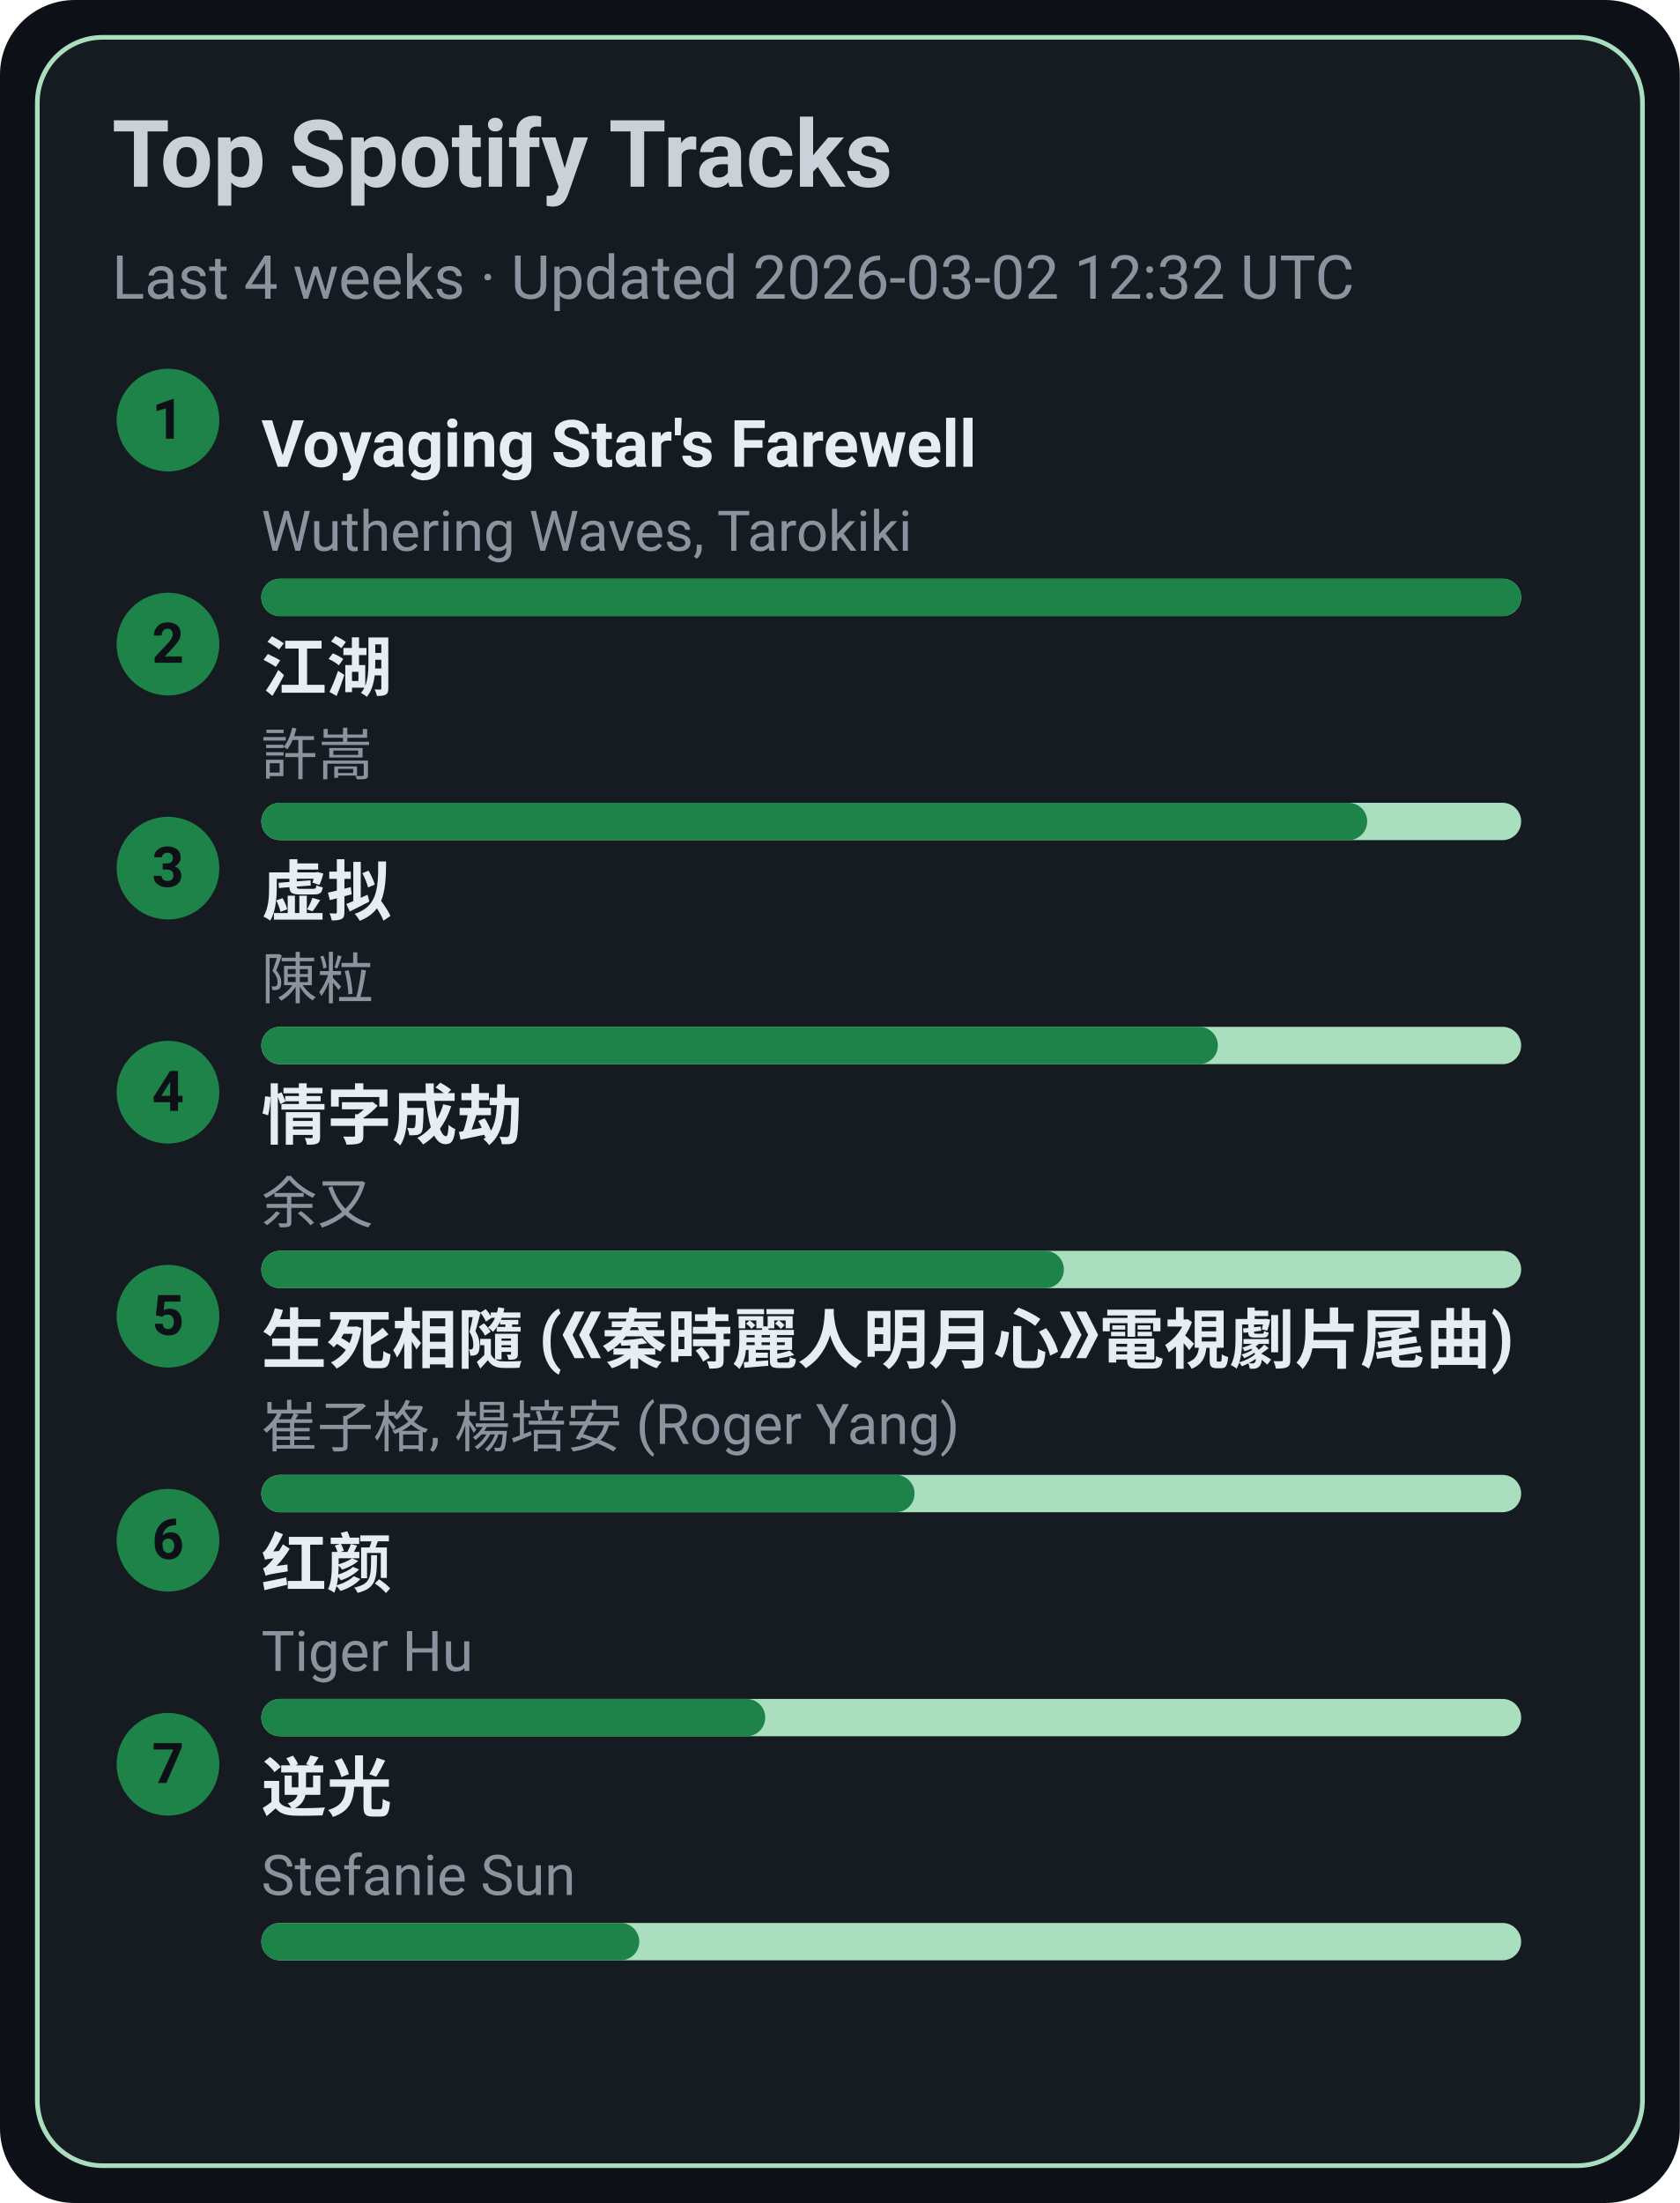
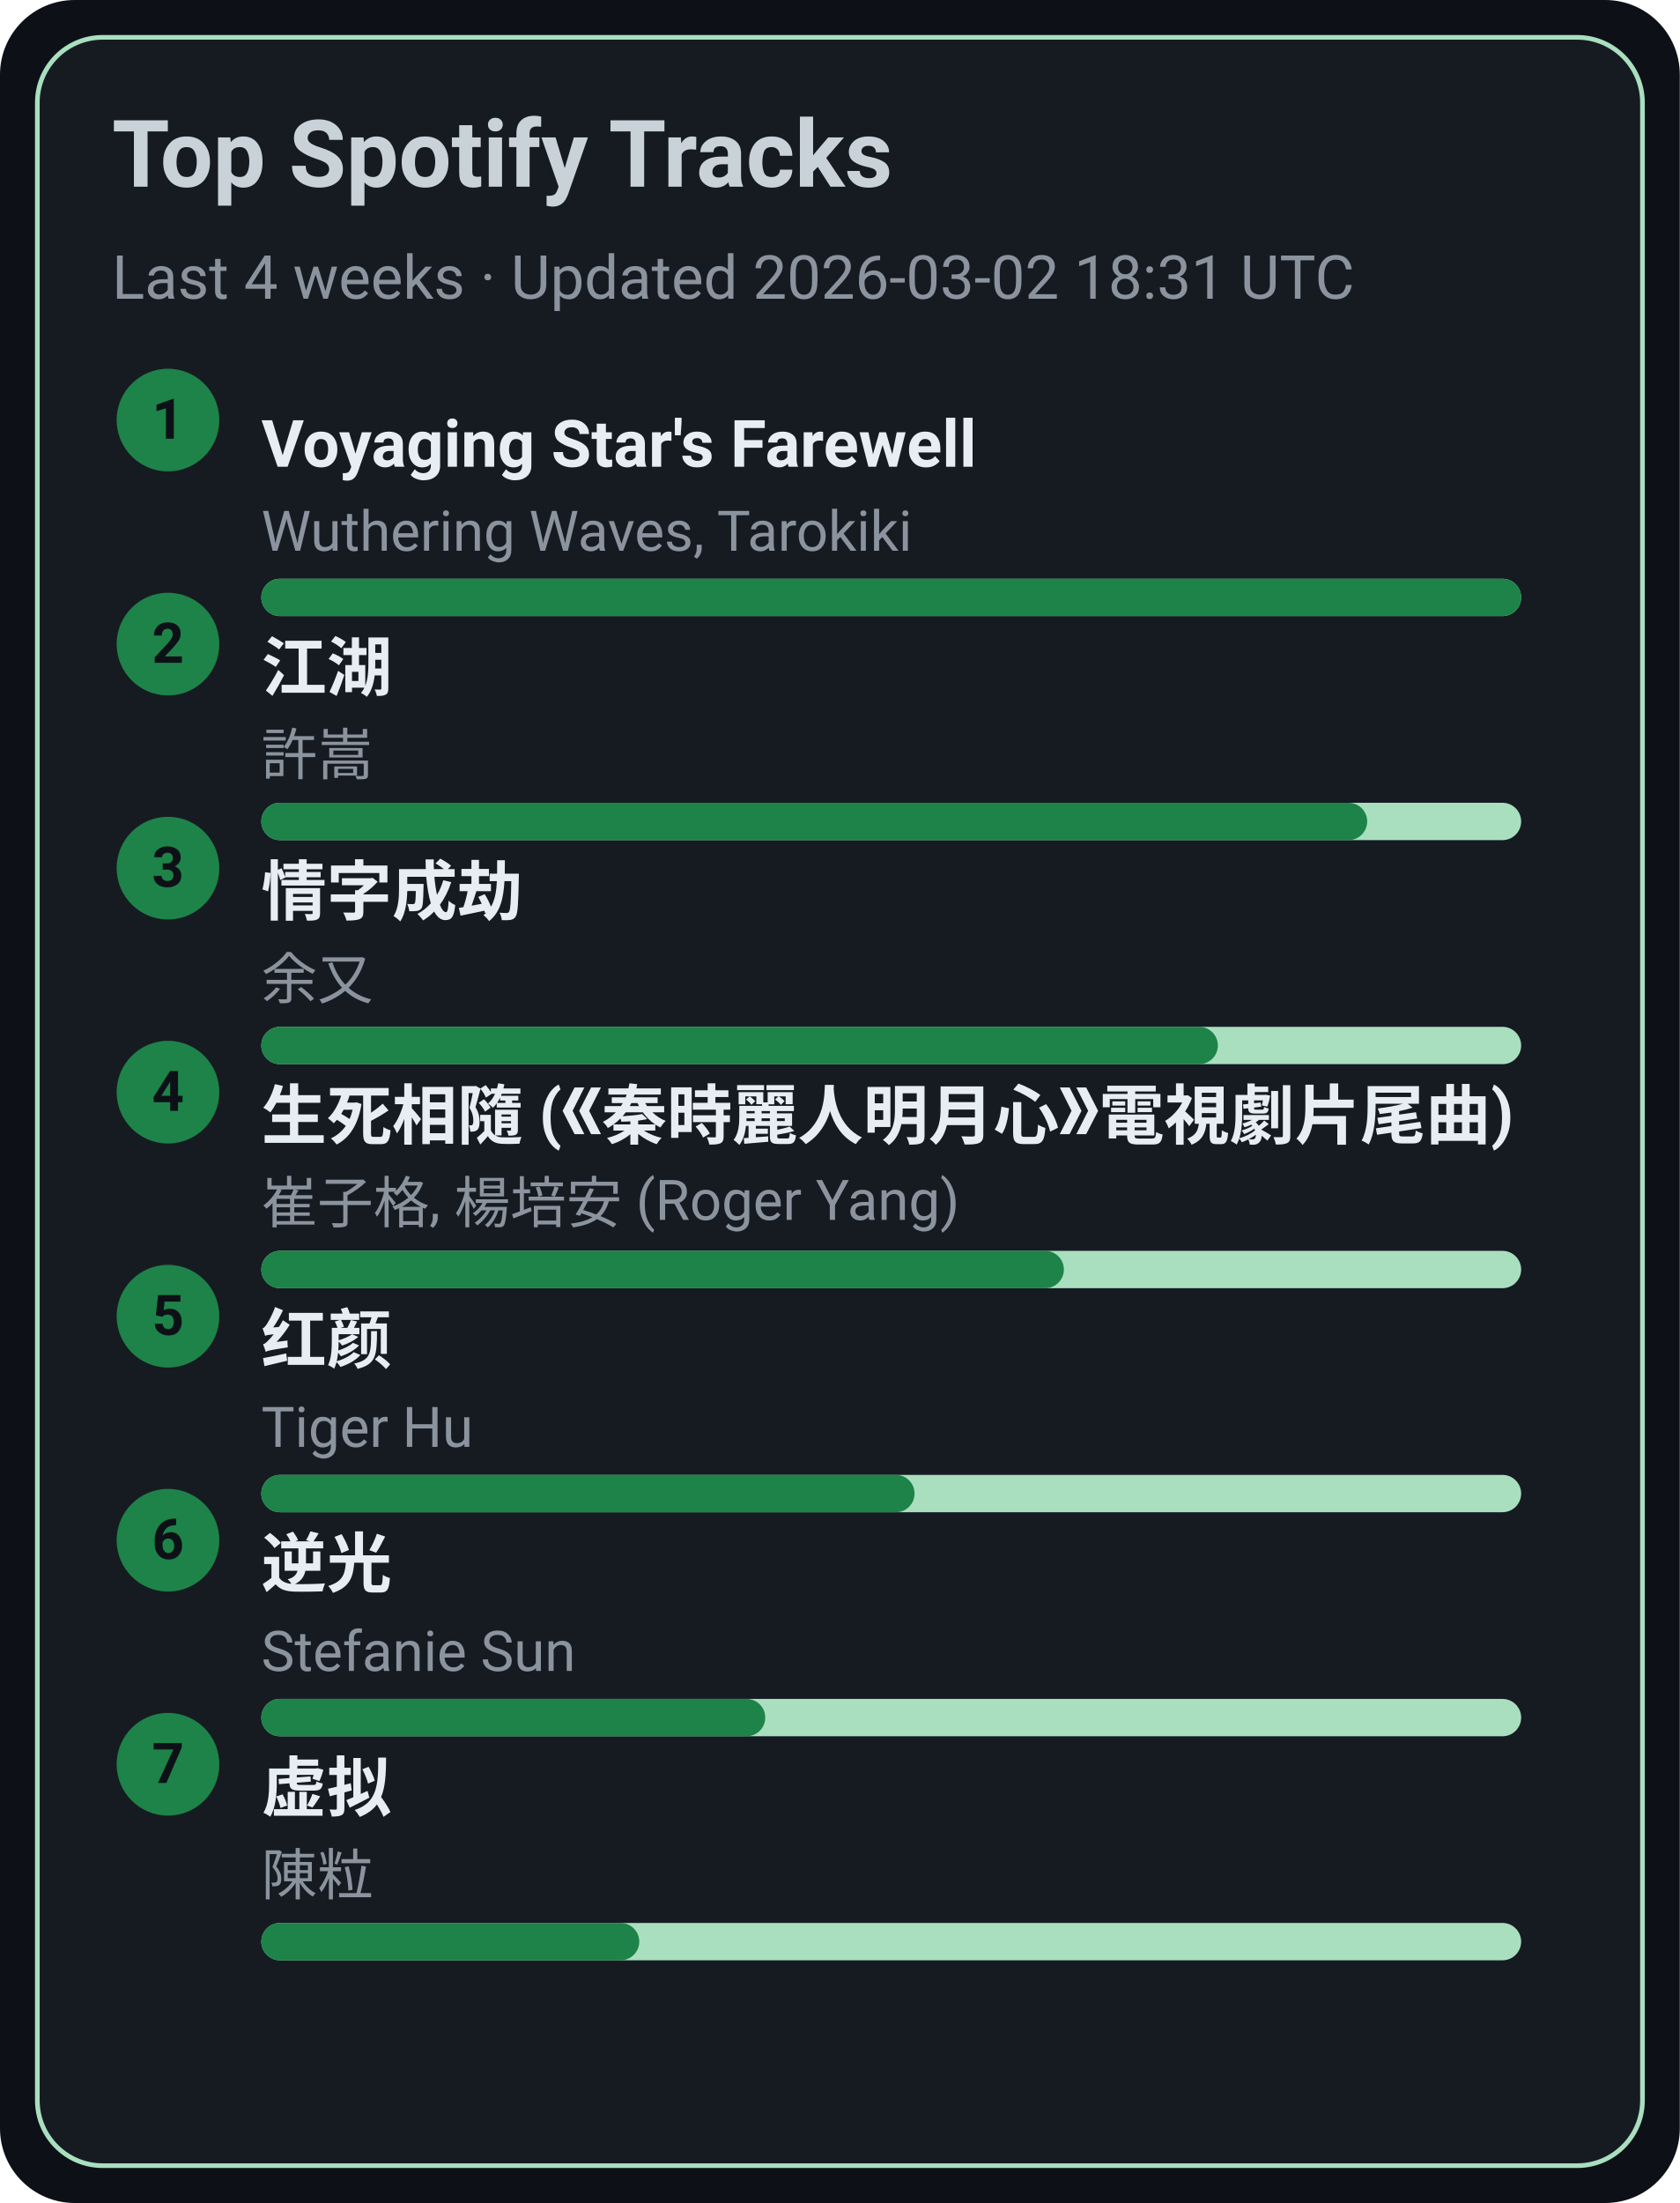
<svg xmlns="http://www.w3.org/2000/svg" width="360" height="472" viewBox="0 0 360 472">
  <style>text{font-family:-apple-system,BlinkMacSystemFont,Segoe UI,Roboto,Ubuntu,Helvetica Neue,Arial,Noto Sans,sans-serif}</style>
  <rect width="360" height="472" rx="16" fill="#0d1117" />
  <rect x="8" y="8" width="344" height="456" rx="14" fill="#161b22" stroke="#A9DFBF" />
  <text x="24" y="40" font-size="20" fill="#c9d1d9" font-weight="600">Top Spotify Tracks</text>
-   <text x="24" y="64" font-size="13" fill="#8b949e">Last 4 weeks · Updated 2026-03-02 12:32 UTC</text>
+   <text x="24" y="64" font-size="13" fill="#8b949e">Last 4 weeks · Updated 2026-03-02 18:31 UTC</text>
  <circle cx="36" cy="90" r="11" fill="#1D8348" />
  <text x="36" y="94" text-anchor="middle" font-size="12" fill="#0d1117" font-weight="700">1</text>
  <a href="https://open.spotify.com/track/3uI2KolgU1Pt41ywffsggr" target="_blank" rel="noopener noreferrer">
    <text x="56" y="100" font-size="14" fill="#e6edf3" font-weight="600">Voyaging Star's Farewell</text>
  </a>
  <text x="56" y="118" font-size="12" fill="#8b949e">Wuthering Waves, Tarokiki</text>
  <rect x="56" y="124" width="270" height="8" rx="4" fill="#A9DFBF" />
  <rect x="56" y="124" width="270" height="8" rx="4" fill="#1D8348" />
  <circle cx="36" cy="138" r="11" fill="#1D8348" />
  <text x="36" y="142" text-anchor="middle" font-size="12" fill="#0d1117" font-weight="700">2</text>
  <a href="https://open.spotify.com/track/03PCdwqajii1xgp7WIozzC" target="_blank" rel="noopener noreferrer">
    <text x="56" y="148" font-size="14" fill="#e6edf3" font-weight="600">江湖</text>
  </a>
  <text x="56" y="166" font-size="12" fill="#8b949e">許嵩</text>
  <rect x="56" y="172" width="270" height="8" rx="4" fill="#A9DFBF" />
  <rect x="56" y="172" width="237" height="8" rx="4" fill="#1D8348" />
  <circle cx="36" cy="186" r="11" fill="#1D8348" />
  <text x="36" y="190" text-anchor="middle" font-size="12" fill="#0d1117" font-weight="700">3</text>
-   <a href="https://open.spotify.com/track/5l9sg05BhpfsdLfRvjGsAf" target="_blank" rel="noopener noreferrer">
-     <text x="56" y="196" font-size="14" fill="#e6edf3" font-weight="600">虚拟</text>
+   <a href="https://open.spotify.com/track/6PLof7Z5mvbp9im83J4m3m" target="_blank" rel="noopener noreferrer">
+     <text x="56" y="196" font-size="14" fill="#e6edf3" font-weight="600">情字成劫</text>
  </a>
-   <text x="56" y="214" font-size="12" fill="#8b949e">陳粒</text>
+   <text x="56" y="214" font-size="12" fill="#8b949e">余又</text>
  <rect x="56" y="220" width="270" height="8" rx="4" fill="#A9DFBF" />
  <rect x="56" y="220" width="205" height="8" rx="4" fill="#1D8348" />
  <circle cx="36" cy="234" r="11" fill="#1D8348" />
  <text x="36" y="238" text-anchor="middle" font-size="12" fill="#0d1117" font-weight="700">4</text>
-   <a href="https://open.spotify.com/track/6PLof7Z5mvbp9im83J4m3m" target="_blank" rel="noopener noreferrer">
-     <text x="56" y="244" font-size="14" fill="#e6edf3" font-weight="600">情字成劫</text>
+   <a href="https://open.spotify.com/track/6qiDtcYiZOQ4HRuC8U55EM" target="_blank" rel="noopener noreferrer">
+     <text x="56" y="244" font-size="14" fill="#e6edf3" font-weight="600">生死相隨 (《秦時麗人明月心》電視劇片尾曲)</text>
  </a>
-   <text x="56" y="262" font-size="12" fill="#8b949e">余又</text>
+   <text x="56" y="262" font-size="12" fill="#8b949e">崔子格, 楊培安 (Roger Yang)</text>
  <rect x="56" y="268" width="270" height="8" rx="4" fill="#A9DFBF" />
  <rect x="56" y="268" width="172" height="8" rx="4" fill="#1D8348" />
  <circle cx="36" cy="282" r="11" fill="#1D8348" />
  <text x="36" y="286" text-anchor="middle" font-size="12" fill="#0d1117" font-weight="700">5</text>
-   <a href="https://open.spotify.com/track/6qiDtcYiZOQ4HRuC8U55EM" target="_blank" rel="noopener noreferrer">
-     <text x="56" y="292" font-size="14" fill="#e6edf3" font-weight="600">生死相隨 (《秦時麗人明月心》電視劇片尾曲)</text>
+   <a href="https://open.spotify.com/track/6Q7OE4tvrUOIvIDY2EC5Im" target="_blank" rel="noopener noreferrer">
+     <text x="56" y="292" font-size="14" fill="#e6edf3" font-weight="600">红颜</text>
  </a>
-   <text x="56" y="310" font-size="12" fill="#8b949e">崔子格, 楊培安 (Roger Yang)</text>
+   <text x="56" y="310" font-size="12" fill="#8b949e">Tiger Hu</text>
  <rect x="56" y="316" width="270" height="8" rx="4" fill="#A9DFBF" />
  <rect x="56" y="316" width="140" height="8" rx="4" fill="#1D8348" />
  <circle cx="36" cy="330" r="11" fill="#1D8348" />
  <text x="36" y="334" text-anchor="middle" font-size="12" fill="#0d1117" font-weight="700">6</text>
-   <a href="https://open.spotify.com/track/6Q7OE4tvrUOIvIDY2EC5Im" target="_blank" rel="noopener noreferrer">
-     <text x="56" y="340" font-size="14" fill="#e6edf3" font-weight="600">红颜</text>
+   <a href="https://open.spotify.com/track/4x1hB3Yg01Aq6J6q0deS9M" target="_blank" rel="noopener noreferrer">
+     <text x="56" y="340" font-size="14" fill="#e6edf3" font-weight="600">逆光</text>
  </a>
-   <text x="56" y="358" font-size="12" fill="#8b949e">Tiger Hu</text>
+   <text x="56" y="358" font-size="12" fill="#8b949e">Stefanie Sun</text>
  <rect x="56" y="364" width="270" height="8" rx="4" fill="#A9DFBF" />
  <rect x="56" y="364" width="108" height="8" rx="4" fill="#1D8348" />
  <circle cx="36" cy="378" r="11" fill="#1D8348" />
  <text x="36" y="382" text-anchor="middle" font-size="12" fill="#0d1117" font-weight="700">7</text>
-   <a href="https://open.spotify.com/track/4x1hB3Yg01Aq6J6q0deS9M" target="_blank" rel="noopener noreferrer">
-     <text x="56" y="388" font-size="14" fill="#e6edf3" font-weight="600">逆光</text>
+   <a href="https://open.spotify.com/track/5l9sg05BhpfsdLfRvjGsAf" target="_blank" rel="noopener noreferrer">
+     <text x="56" y="388" font-size="14" fill="#e6edf3" font-weight="600">虚拟</text>
  </a>
-   <text x="56" y="406" font-size="12" fill="#8b949e">Stefanie Sun</text>
+   <text x="56" y="406" font-size="12" fill="#8b949e">陳粒</text>
  <rect x="56" y="412" width="270" height="8" rx="4" fill="#A9DFBF" />
  <rect x="56" y="412" width="81" height="8" rx="4" fill="#1D8348" />
</svg>
